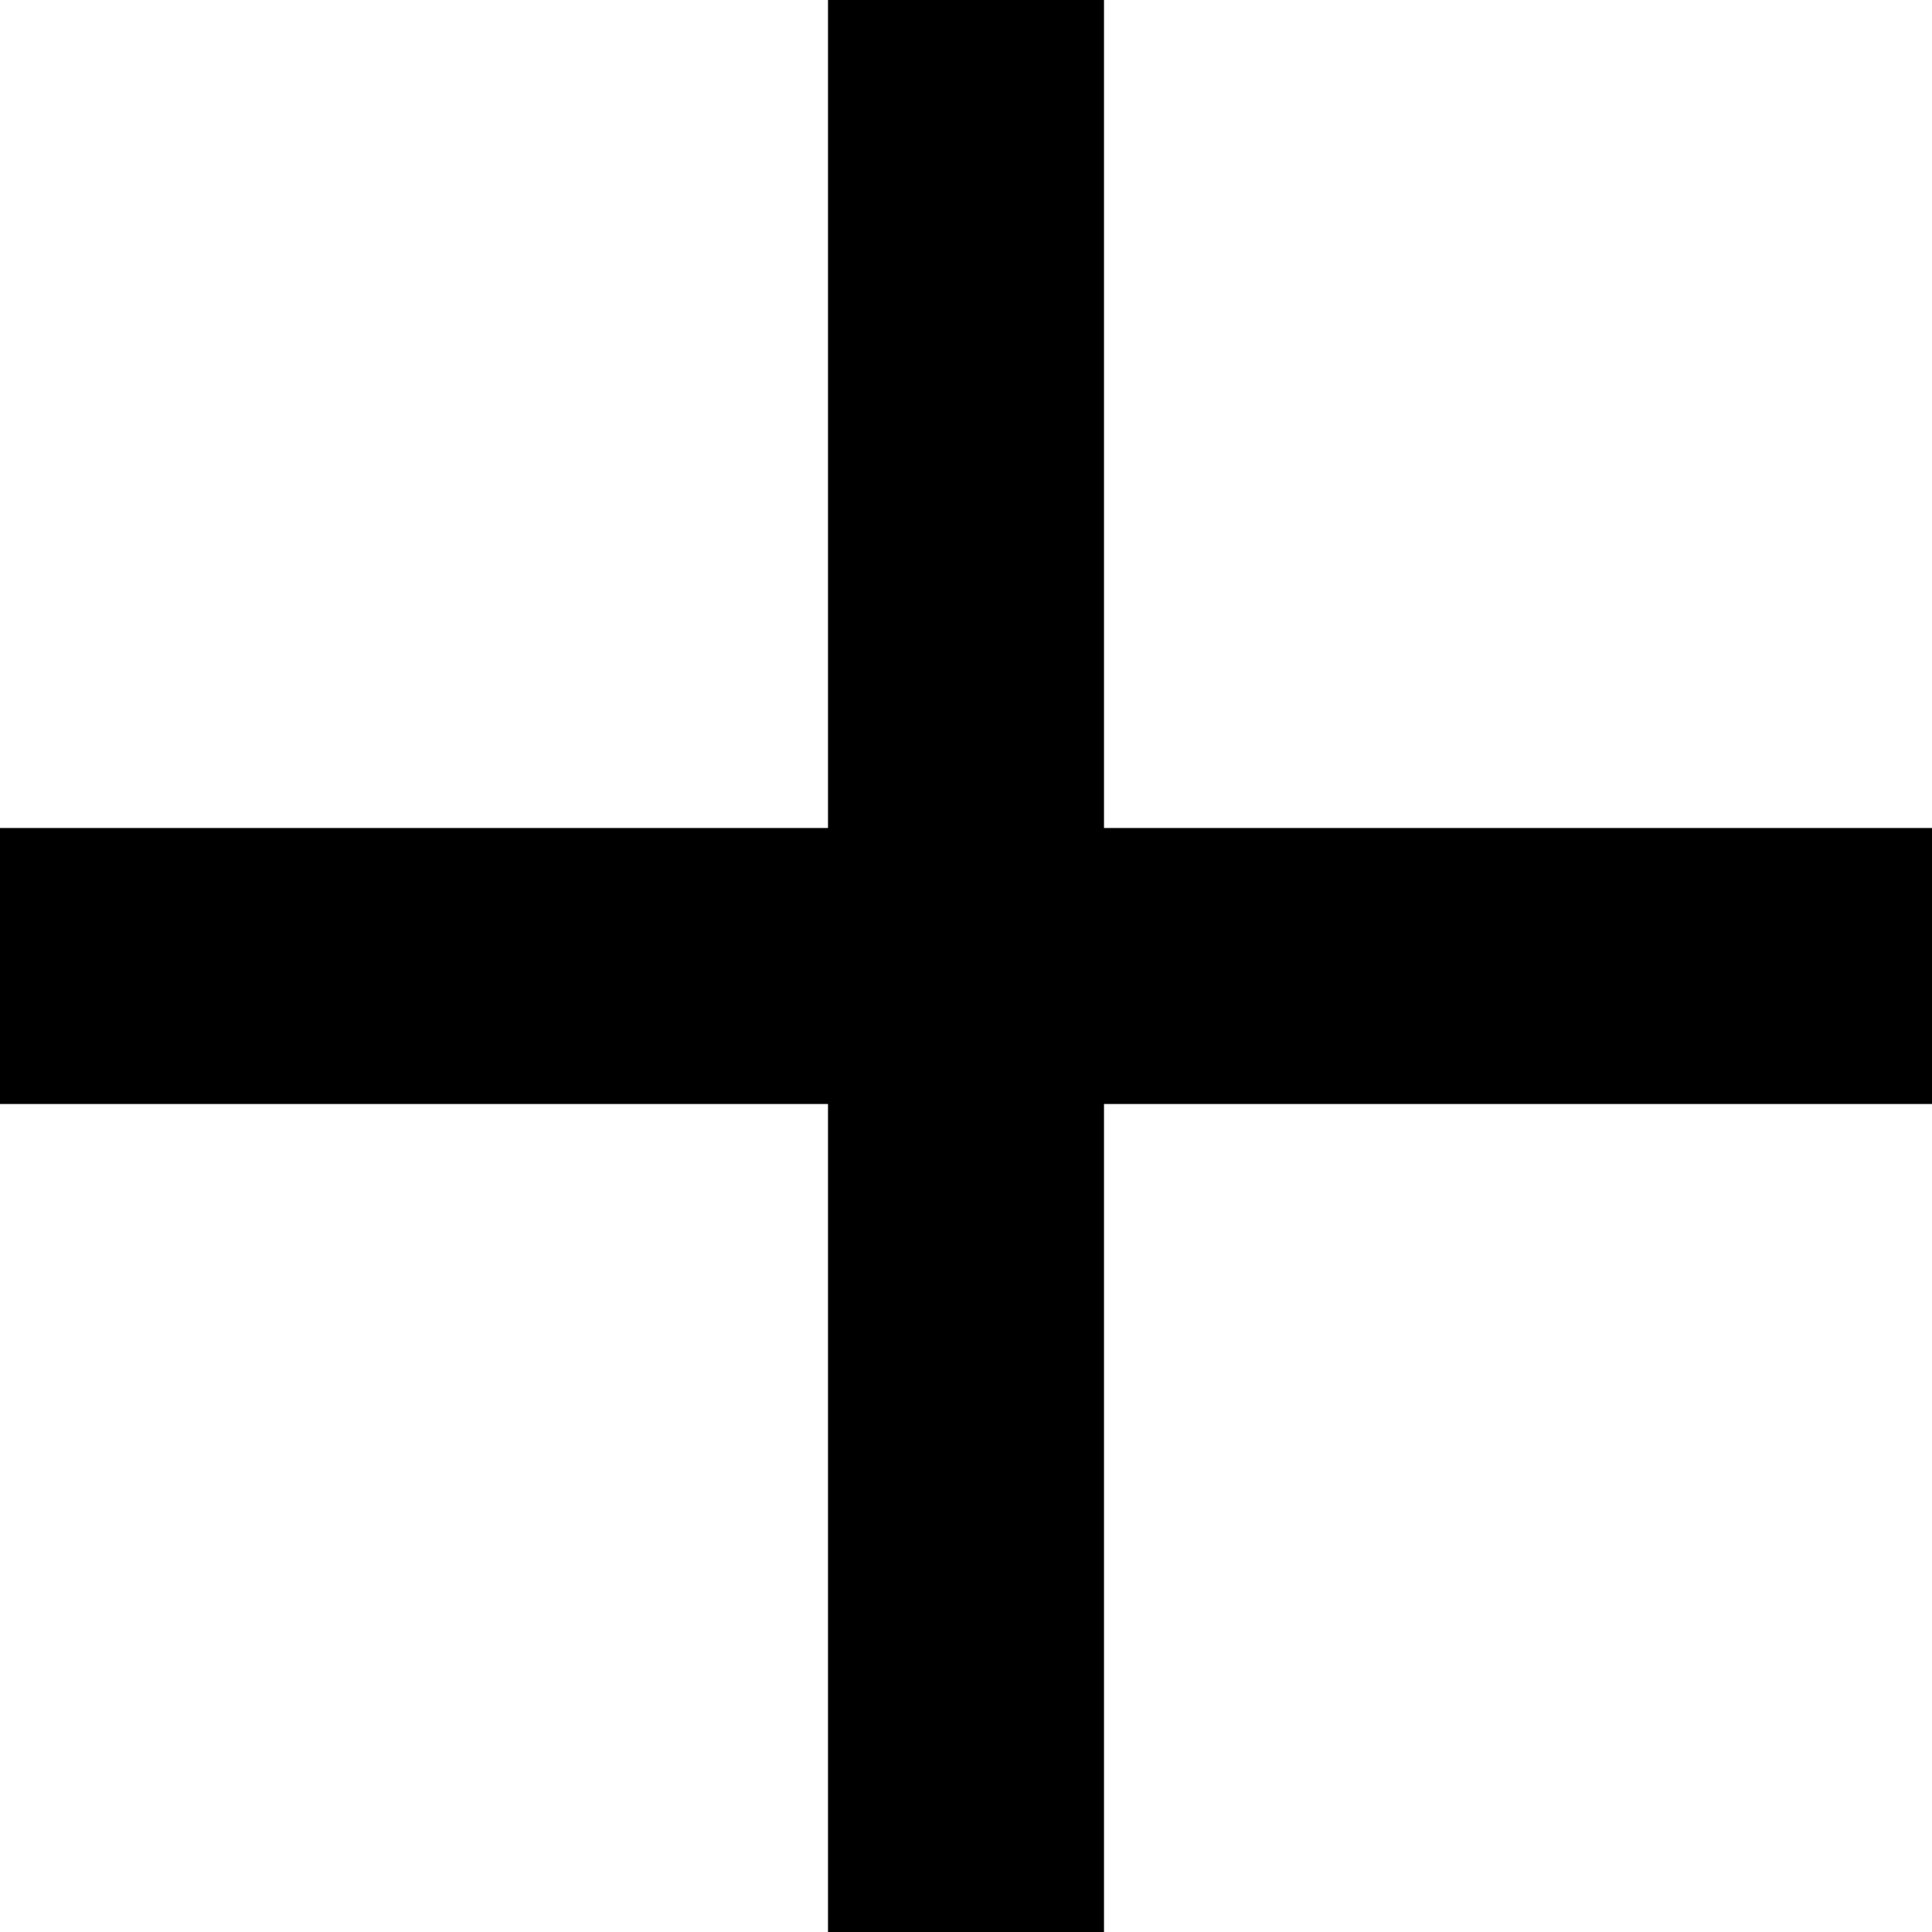
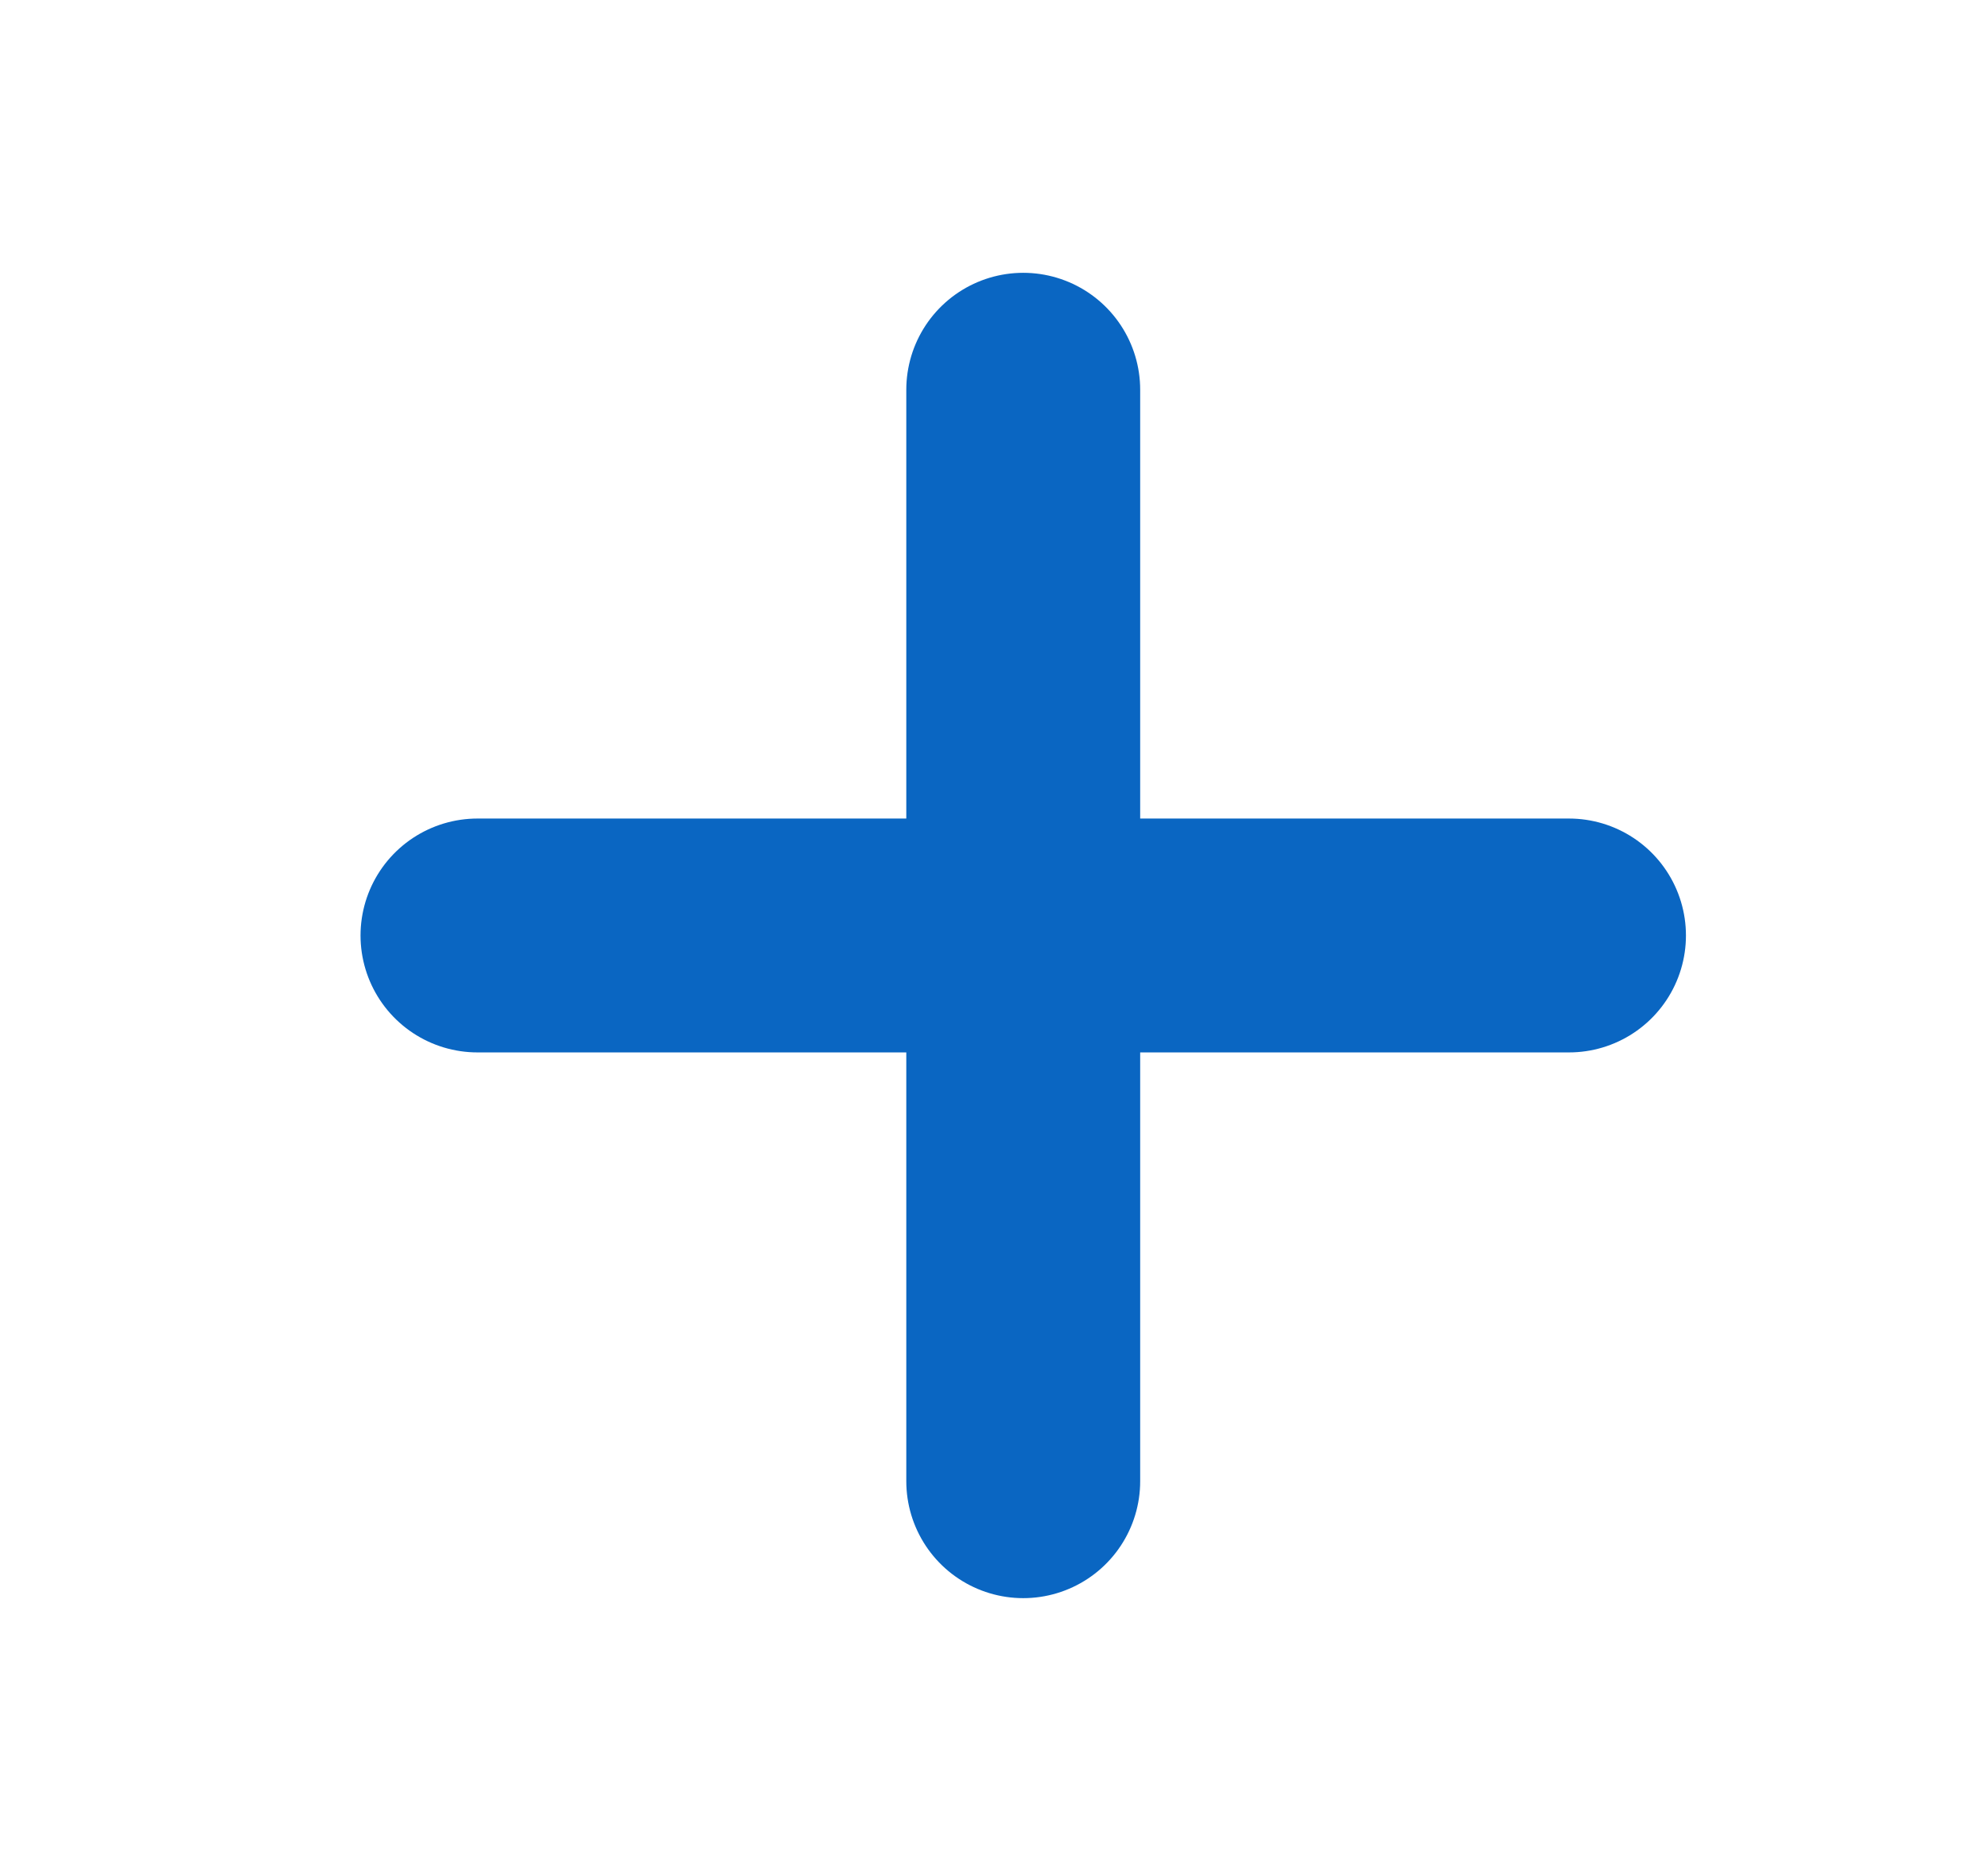
- <svg xmlns="http://www.w3.org/2000/svg" width="14" height="14" viewBox="0 0 14 14" fill="none">
-   <path d="M6 8H0V6H6V0H8V6H14V8H8V14H6V8Z" fill="currentColor" />
+ <svg xmlns="http://www.w3.org/2000/svg" width="17" height="16" viewBox="0 0 17 16" fill="none">
+   <path d="M8.75 3.333V12.667M4.083 8H13.417" stroke="#0A66C2" stroke-width="2" stroke-linecap="round" stroke-linejoin="round" />
</svg>
